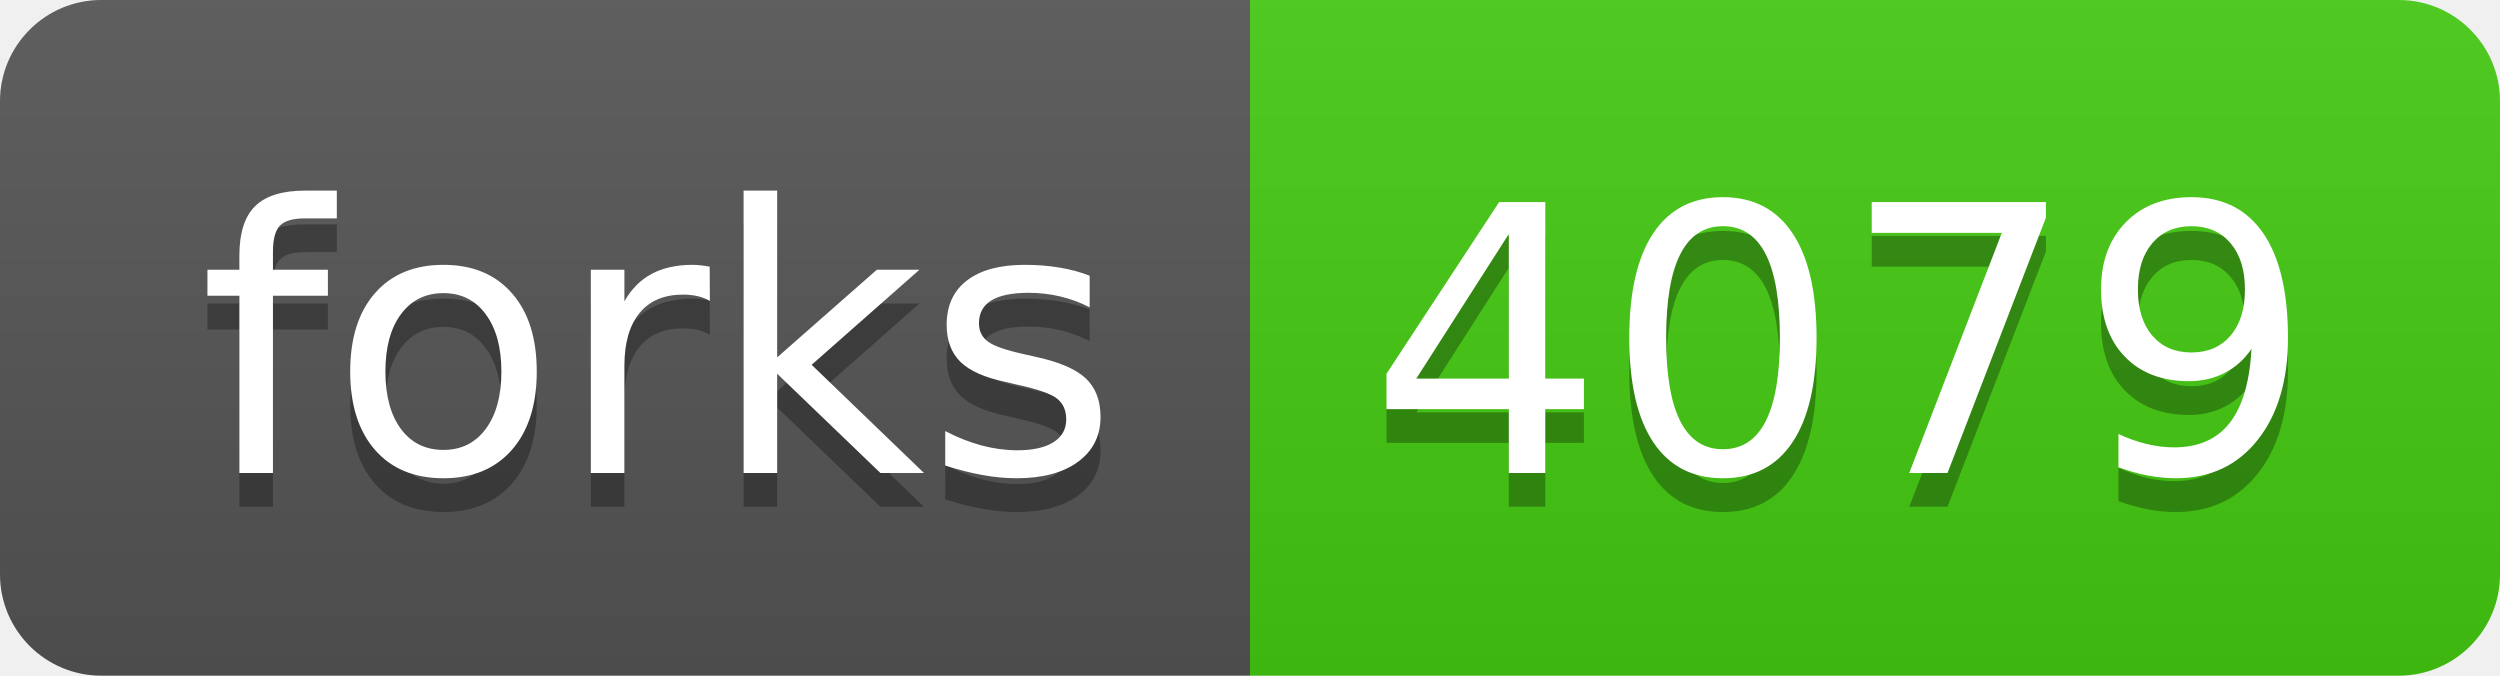
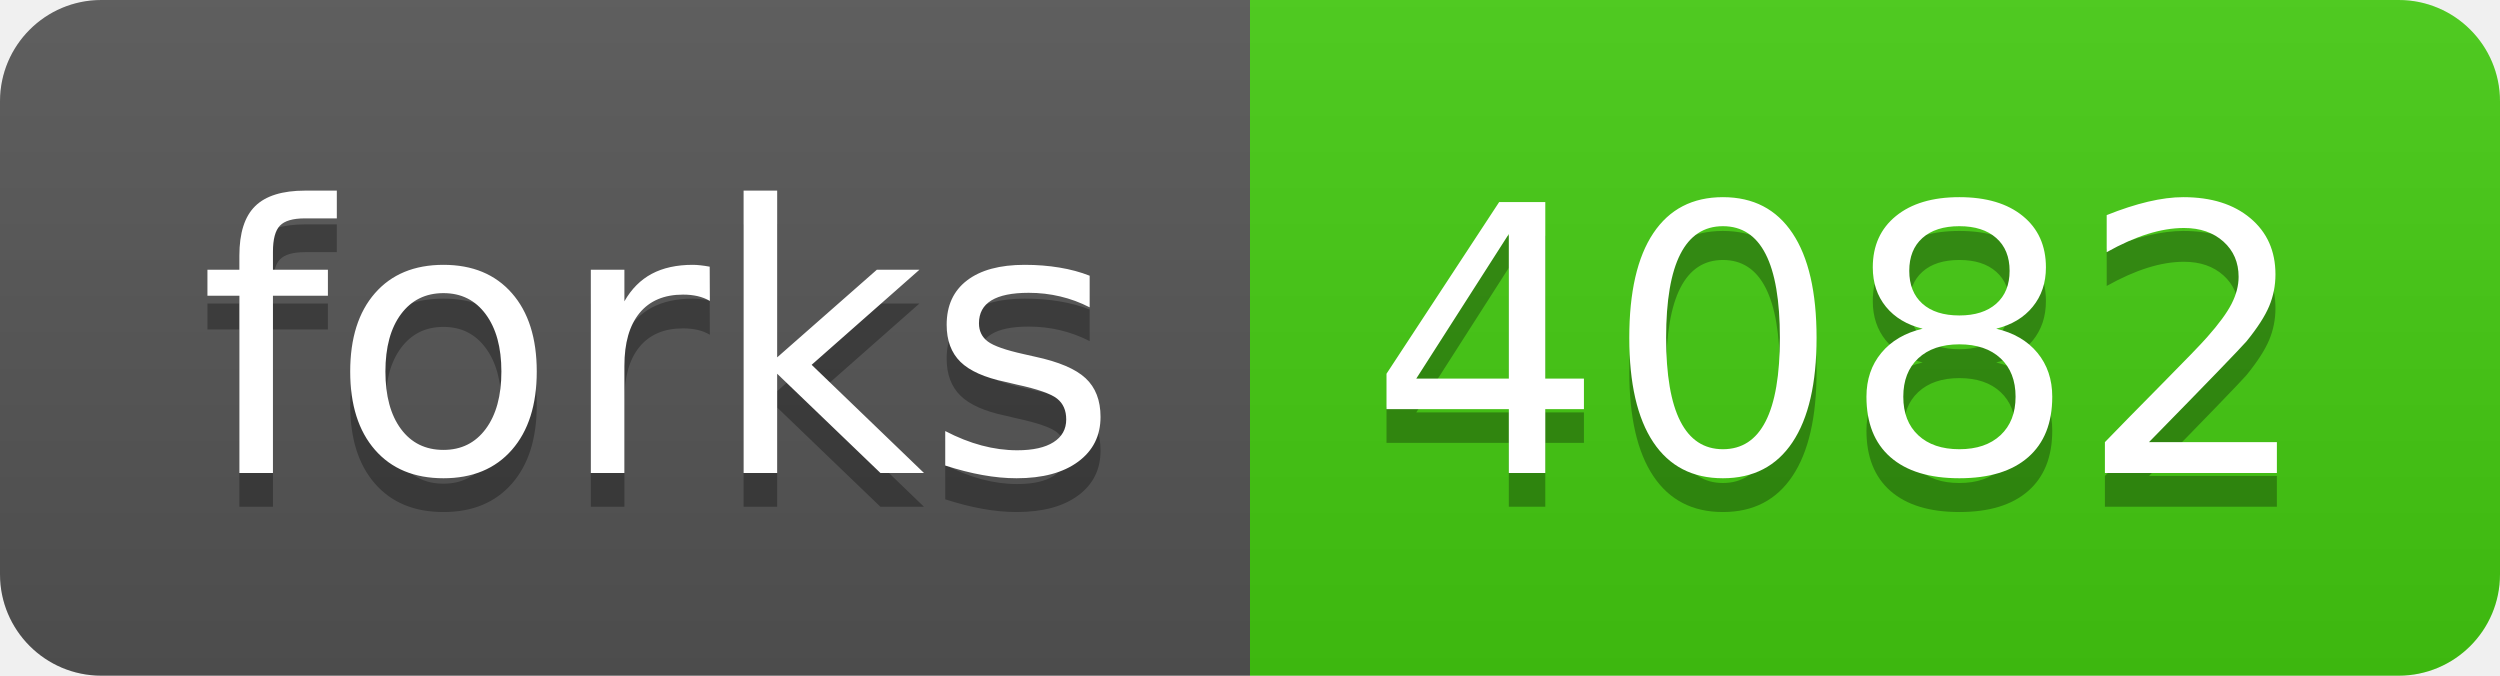
- <svg xmlns="http://www.w3.org/2000/svg" width="74" height="20" role="img" aria-label="forks: 4079">
+ <svg xmlns="http://www.w3.org/2000/svg" width="74" height="20" role="img" aria-label="forks: 4082">
  <linearGradient id="s" x2="0" y2="100%">
    <stop offset="0" stop-color="#bbb" stop-opacity=".1" />
    <stop offset="1" stop-opacity=".1" />
  </linearGradient>
  <clipPath id="r">
    <rect width="74" height="20" rx="3" fill="#fff" />
  </clipPath>
  <g clip-path="url(#r)">
    <rect width="37" height="20" fill="#555" />
    <rect x="37" width="37" height="20" fill="#4c1" />
    <rect width="74" height="20" fill="url(#s)" />
  </g>
  <g fill="#fff" text-anchor="middle" font-family="Verdana,Geneva,DejaVu Sans,sans-serif" text-rendering="geometricPrecision" font-size="110">
    <text aria-hidden="true" x="195" y="150" fill="#010101" fill-opacity=".3" transform="scale(.1)" textLength="270">forks</text>
    <text x="195" y="140" transform="scale(.1)" fill="#fff" textLength="270">forks</text>
-     <text aria-hidden="true" x="545" y="150" fill="#010101" fill-opacity=".3" transform="scale(.1)" textLength="270">4079</text>
-     <text x="545" y="140" transform="scale(.1)" fill="#fff" textLength="270">4079</text>
+     <text aria-hidden="true" x="545" y="150" fill="#010101" fill-opacity=".3" transform="scale(.1)" textLength="270">4082</text>
+     <text x="545" y="140" transform="scale(.1)" fill="#fff" textLength="270">4082</text>
  </g>
</svg>
